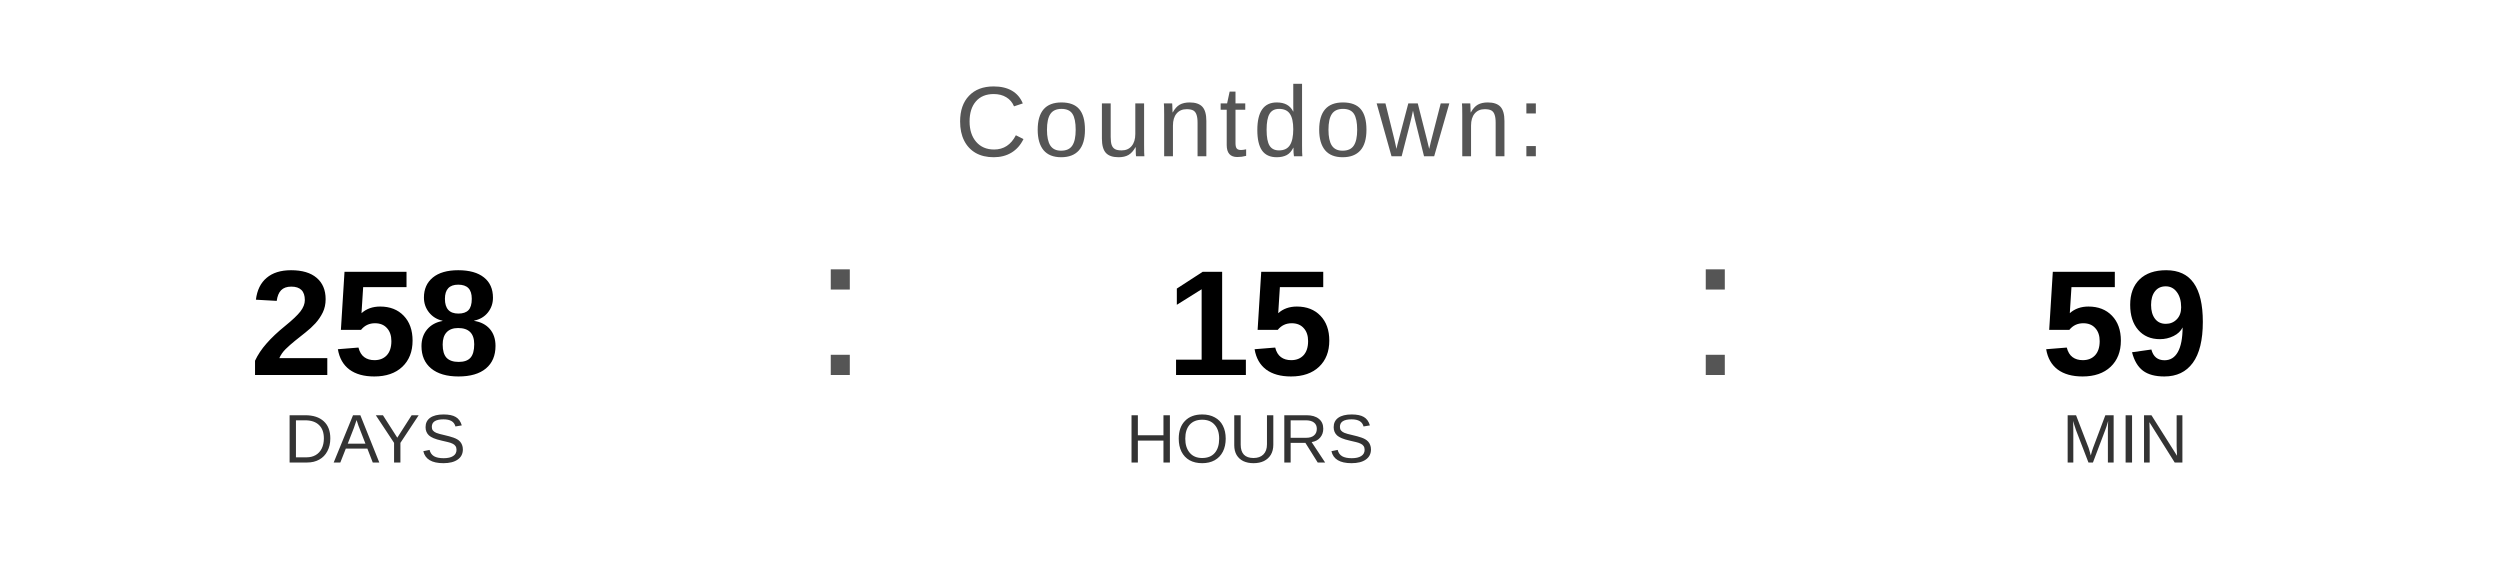
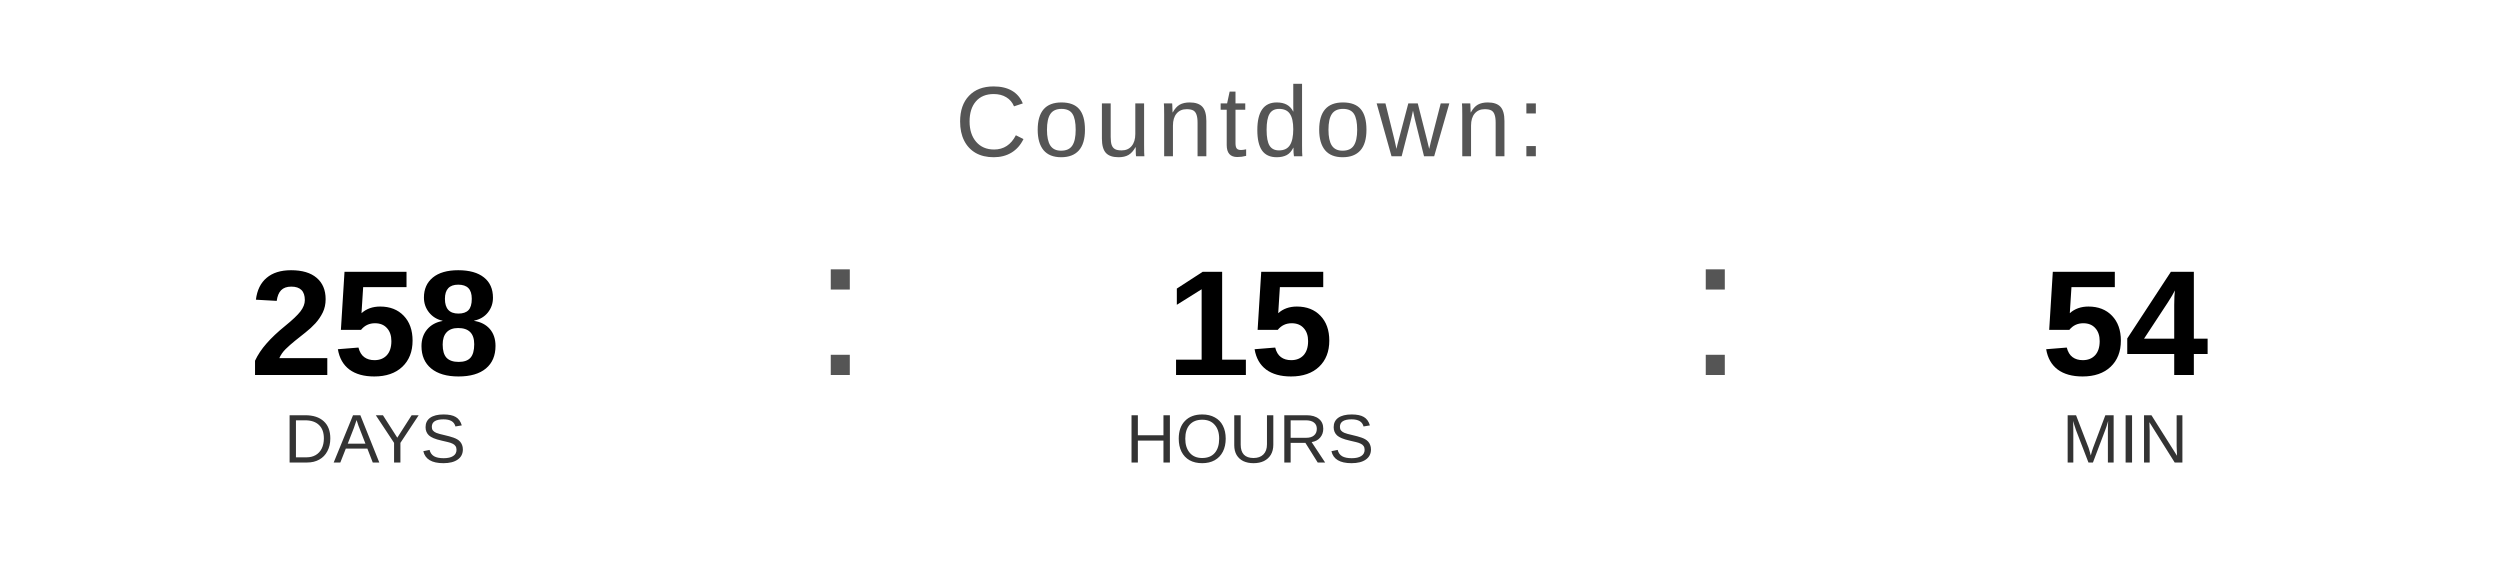
<svg xmlns="http://www.w3.org/2000/svg" width="400" height="90" viewBox="0 0 400 90">
  <text x="200" y="25" font-family="Arial, Helvetica, sans-serif" font-size="16" fill="#555555" text-anchor="middle" letter-spacing="1">
    Countdown:
  </text>
  <text x="60" y="60" font-family="Arial, Helvetica, sans-serif" font-size="24" font-weight="bold" fill="#000000" text-anchor="middle">258</text>
  <text x="60" y="74" font-family="Arial, Helvetica, sans-serif" font-size="11" fill="#333333" text-anchor="middle">DAYS</text>
  <text x="130" y="60" font-family="Arial, sans-serif" font-size="32" fill="#555555">:</text>
  <text x="200" y="60" font-family="Arial, Helvetica, sans-serif" font-size="24" font-weight="bold" fill="#000000" text-anchor="middle">15</text>
  <text x="200" y="74" font-family="Arial, Helvetica, sans-serif" font-size="11" fill="#333333" text-anchor="middle">HOURS</text>
  <text x="270" y="60" font-family="Arial, sans-serif" font-size="32" fill="#555555">:</text>
-   <text x="340" y="60" font-family="Arial, Helvetica, sans-serif" font-size="24" font-weight="bold" fill="#000000" text-anchor="middle">59</text>
+   <text x="340" y="60" font-family="Arial, Helvetica, sans-serif" font-size="24" font-weight="bold" fill="#000000" text-anchor="middle">54</text>
  <text x="340" y="74" font-family="Arial, Helvetica, sans-serif" font-size="11" fill="#333333" text-anchor="middle">MIN</text>
</svg>
